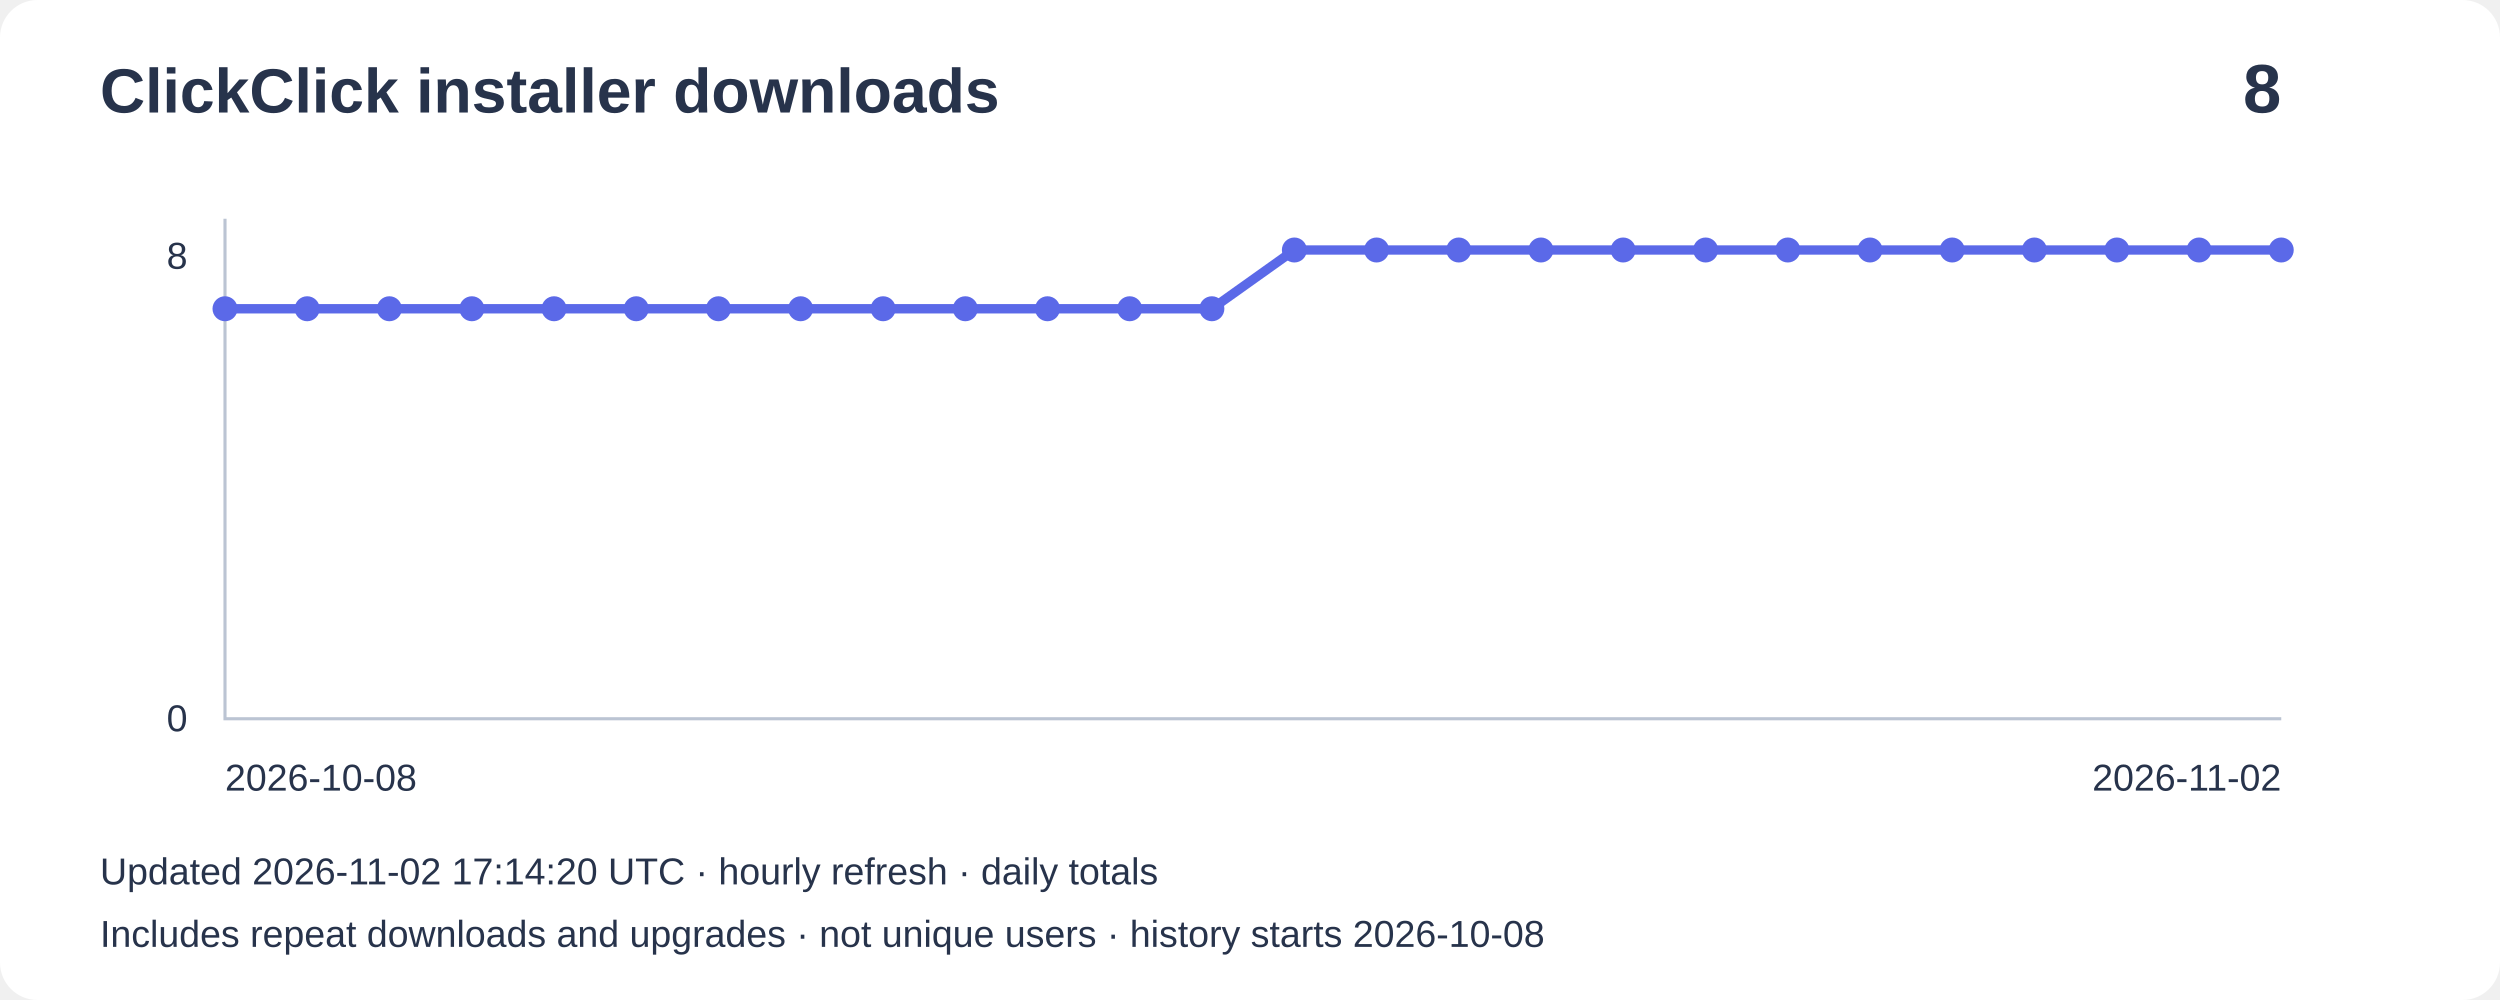
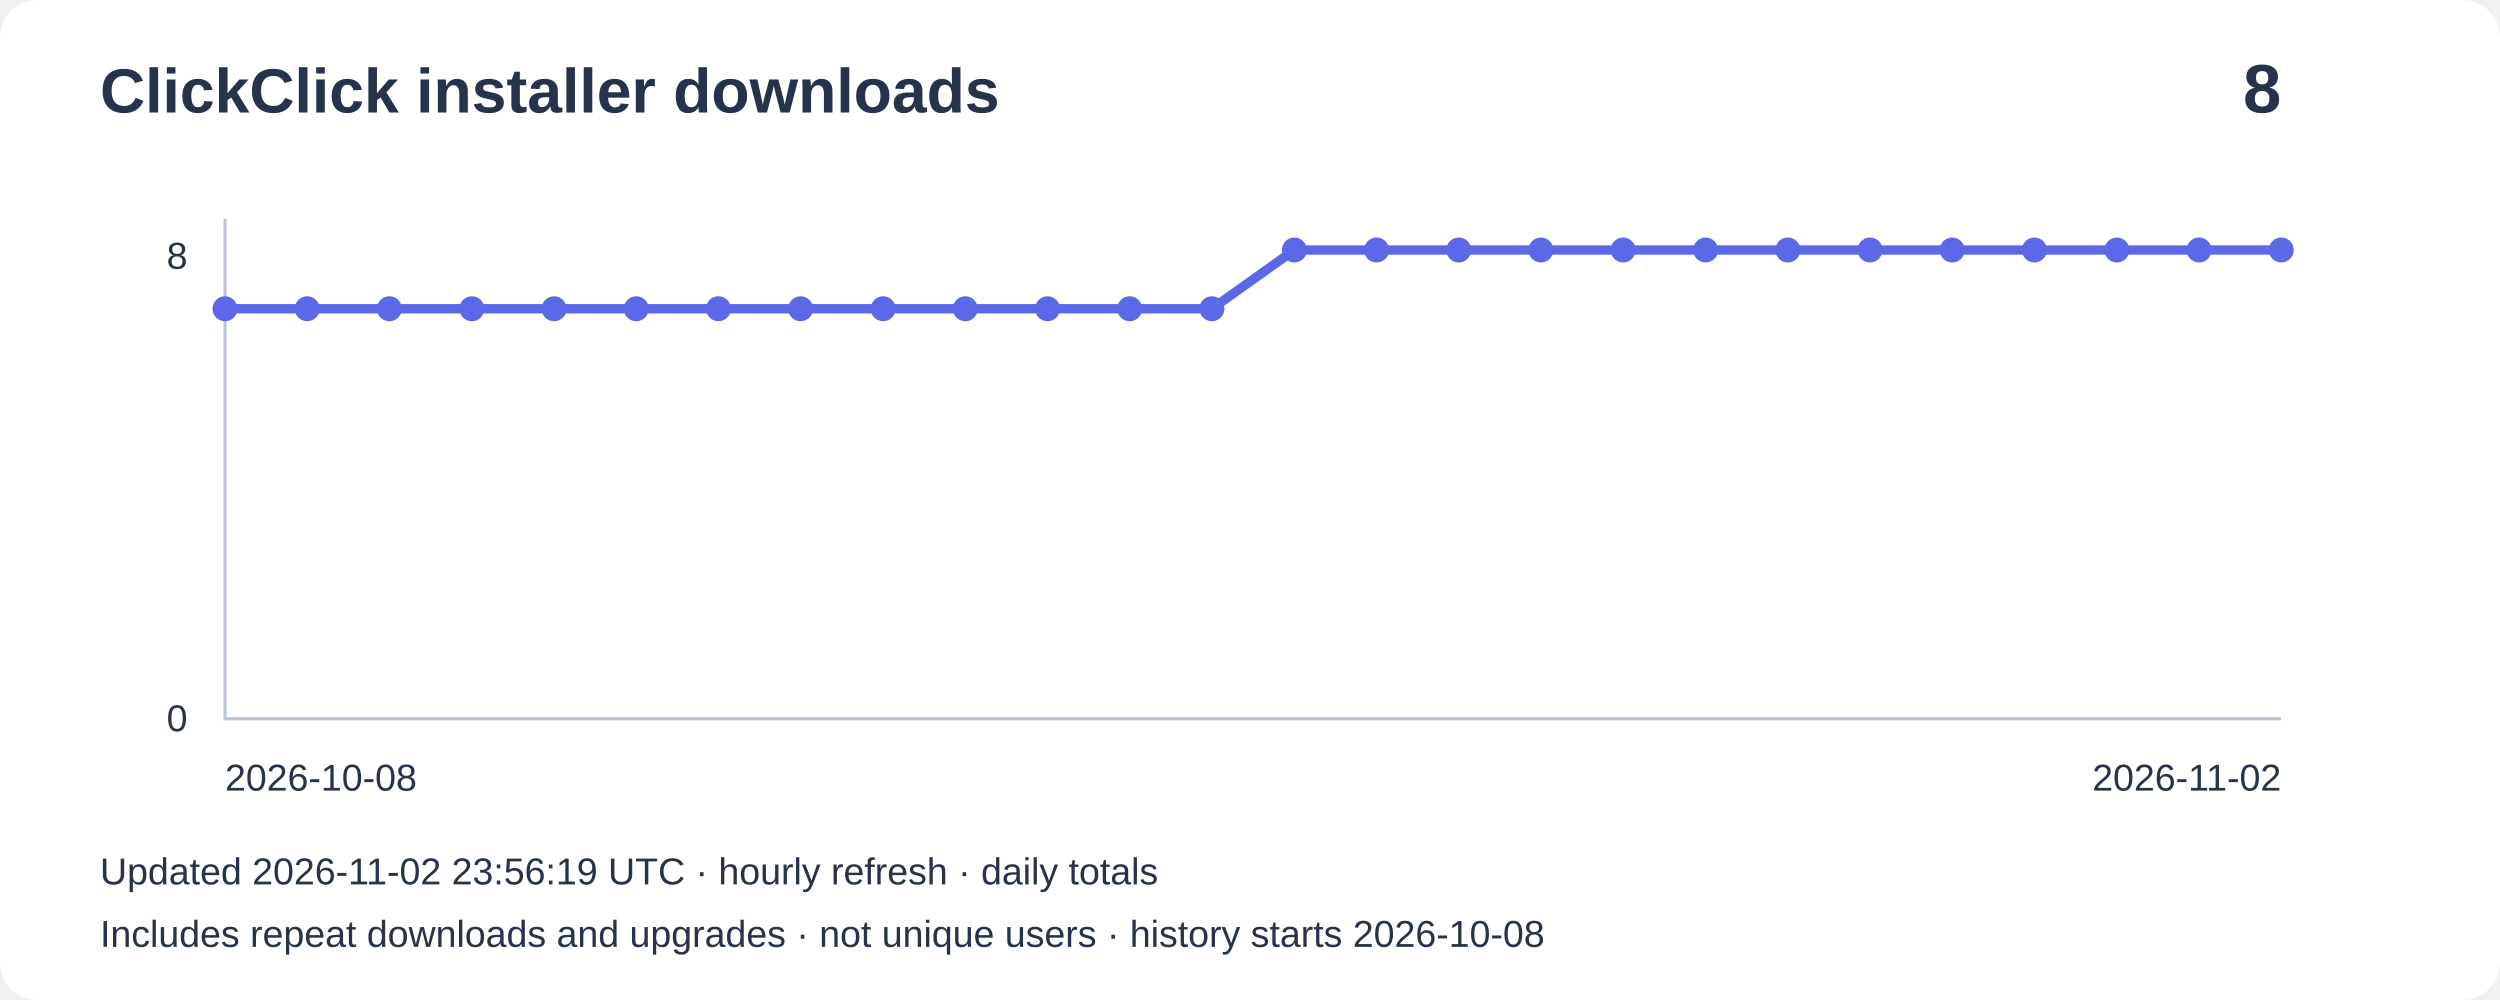
<svg xmlns="http://www.w3.org/2000/svg" width="800" height="320" viewBox="0 0 800 320" role="img" aria-label="Installer downloads: 8">
  <rect width="800" height="320" rx="12" fill="#ffffff" />
  <g font-family="Arial,sans-serif" fill="#27334b">
    <text x="32" y="36" font-size="20" font-weight="bold">ClickClick installer downloads</text>
    <text x="730" y="36" font-size="22" text-anchor="end" font-weight="bold">8</text>
    <path d="M72 70V230H730" fill="none" stroke="#bbc4d3" />
    <text x="60" y="86" text-anchor="end" font-size="12">8</text>
    <text x="60" y="234" text-anchor="end" font-size="12">0</text>
    <polyline points="72.0,98.8 98.3,98.8 124.6,98.8 151.0,98.8 177.3,98.8 203.6,98.8 229.9,98.8 256.2,98.8 282.6,98.8 308.9,98.8 335.2,98.8 361.5,98.8 387.8,98.8 414.2,80.0 440.5,80.0 466.8,80.0 493.1,80.0 519.4,80.0 545.8,80.0 572.1,80.0 598.4,80.0 624.7,80.0 651.0,80.0 677.4,80.0 703.7,80.0 730.0,80.0" fill="none" stroke="#5b69e8" stroke-width="3" />
    <circle cx="72.0" cy="98.8" r="4" fill="#5b69e8" />
    <circle cx="98.3" cy="98.8" r="4" fill="#5b69e8" />
    <circle cx="124.6" cy="98.8" r="4" fill="#5b69e8" />
    <circle cx="151.0" cy="98.8" r="4" fill="#5b69e8" />
    <circle cx="177.3" cy="98.8" r="4" fill="#5b69e8" />
    <circle cx="203.6" cy="98.8" r="4" fill="#5b69e8" />
    <circle cx="229.9" cy="98.8" r="4" fill="#5b69e8" />
    <circle cx="256.2" cy="98.8" r="4" fill="#5b69e8" />
    <circle cx="282.6" cy="98.8" r="4" fill="#5b69e8" />
    <circle cx="308.9" cy="98.8" r="4" fill="#5b69e8" />
    <circle cx="335.2" cy="98.8" r="4" fill="#5b69e8" />
    <circle cx="361.5" cy="98.8" r="4" fill="#5b69e8" />
    <circle cx="387.8" cy="98.8" r="4" fill="#5b69e8" />
    <circle cx="414.2" cy="80.0" r="4" fill="#5b69e8" />
    <circle cx="440.5" cy="80.0" r="4" fill="#5b69e8" />
    <circle cx="466.8" cy="80.0" r="4" fill="#5b69e8" />
    <circle cx="493.1" cy="80.0" r="4" fill="#5b69e8" />
    <circle cx="519.4" cy="80.0" r="4" fill="#5b69e8" />
    <circle cx="545.8" cy="80.0" r="4" fill="#5b69e8" />
    <circle cx="572.1" cy="80.0" r="4" fill="#5b69e8" />
    <circle cx="598.4" cy="80.0" r="4" fill="#5b69e8" />
    <circle cx="624.7" cy="80.0" r="4" fill="#5b69e8" />
    <circle cx="651.0" cy="80.0" r="4" fill="#5b69e8" />
    <circle cx="677.4" cy="80.0" r="4" fill="#5b69e8" />
    <circle cx="703.7" cy="80.0" r="4" fill="#5b69e8" />
    <circle cx="730.0" cy="80.0" r="4" fill="#5b69e8" />
    <text x="72" y="253" font-size="12">2026-10-08</text>
    <text x="730" y="253" text-anchor="end" font-size="12">2026-11-02</text>
-     <text x="32" y="283" font-size="12">Updated 2026-11-02 17:14:20 UTC · hourly refresh · daily totals</text>
+     <text x="32" y="283" font-size="12">Updated 2026-11-02 23:56:19 UTC · hourly refresh · daily totals</text>
    <text x="32" y="303" font-size="12">Includes repeat downloads and upgrades · not unique users · history starts 2026-10-08</text>
  </g>
</svg>
